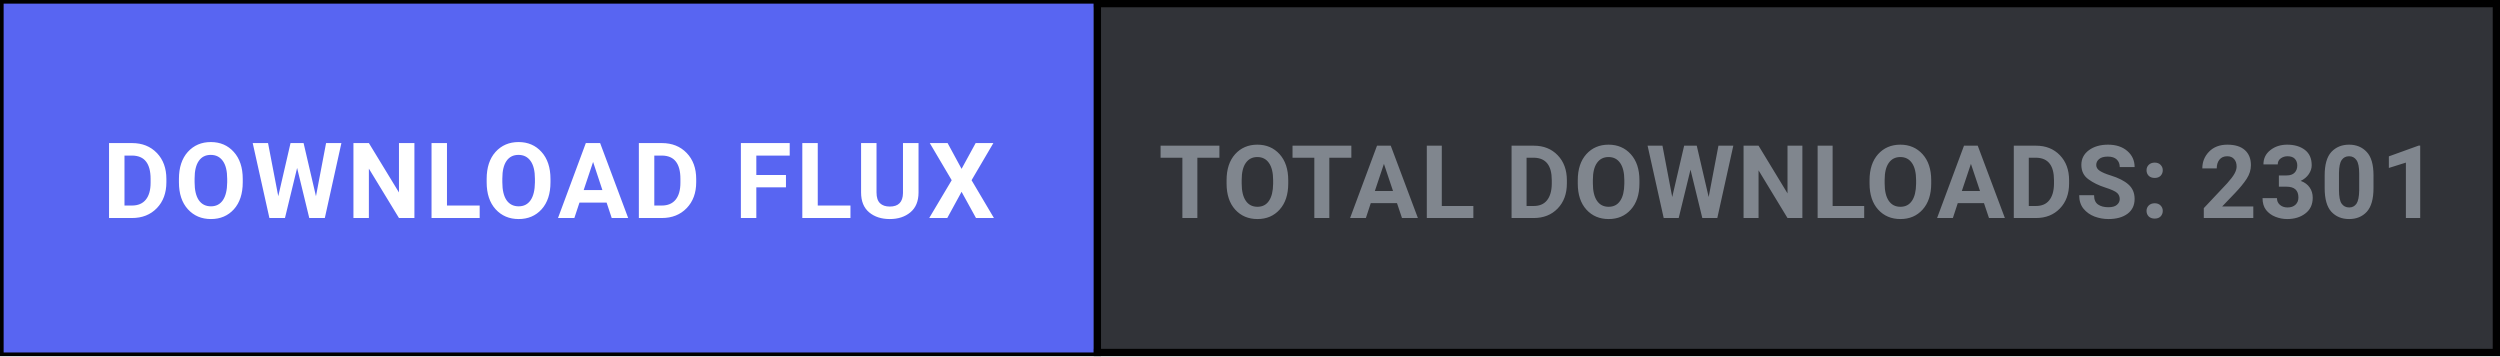
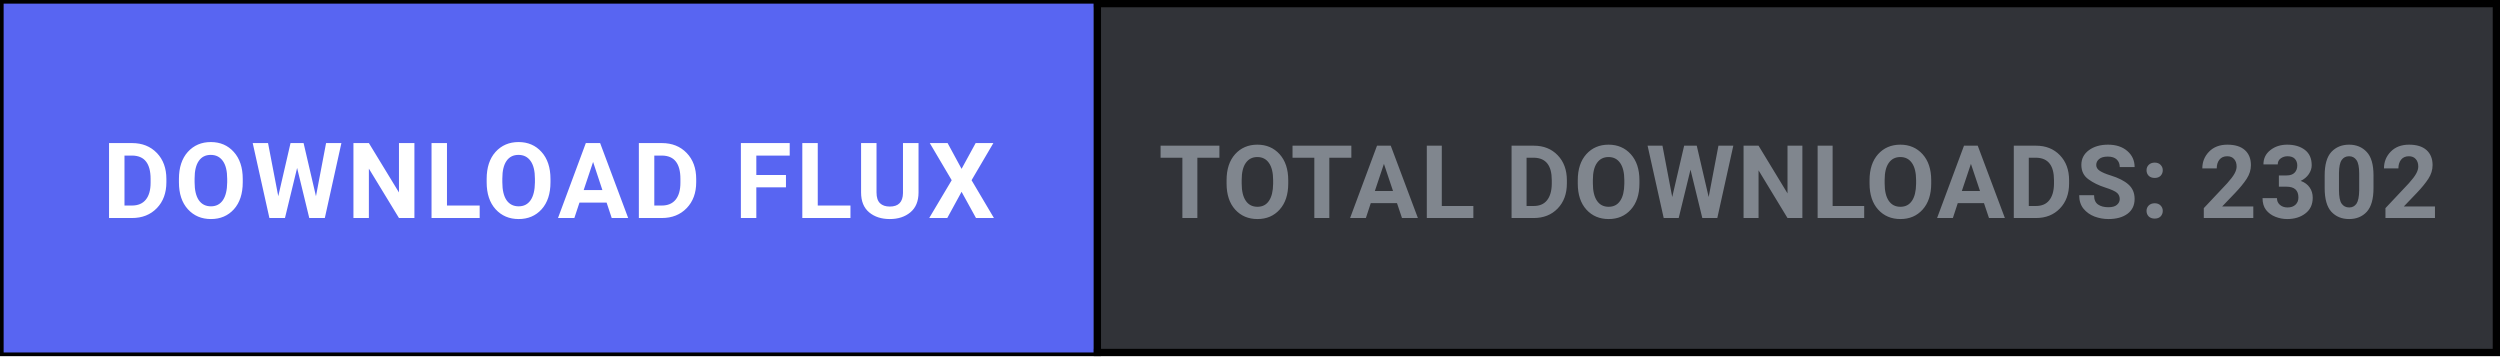
<svg xmlns="http://www.w3.org/2000/svg" width="344" height="49" viewBox="0 0 344 49" fill="none">
  <defs>
    <style>
      .btn-cta { transition: fill 0.15s ease; }
      .btn-cta:hover { fill: #4752c4; }
    </style>
  </defs>
  <rect x="0.5" y="0.5" width="343" height="48" fill="#313338" stroke="#000000" stroke-width="1" />
  <a href="https://github.com/shifatsrm09/FLUX/releases/latest/download/FLUX-Setup.exe" target="_blank" style="cursor: pointer;">
    <rect class="btn-cta" x="0.5" y="0.5" width="150" height="48" fill="#5865F2" />
    <text x="75.5" y="30" fill="#FFFFFF" font-family="-apple-system, BlinkMacSystemFont, 'Segoe UI', Roboto, Helvetica, Arial, sans-serif" font-size="14.5" font-weight="700" text-anchor="middle" letter-spacing="0.5">DOWNLOAD FLUX</text>
  </a>
  <line x1="151" y1="0" x2="151" y2="49" stroke="#000000" stroke-width="1" />
-   <text x="247.5" y="30" fill="#80868E" font-family="-apple-system, BlinkMacSystemFont, 'Segoe UI', Roboto, Helvetica, Arial, sans-serif" font-size="14" font-weight="600" text-anchor="middle" letter-spacing="0.3">TOTAL DOWNLOADS: 2301</text>
+   <text x="247.5" y="30" fill="#80868E" font-family="-apple-system, BlinkMacSystemFont, 'Segoe UI', Roboto, Helvetica, Arial, sans-serif" font-size="14" font-weight="600" text-anchor="middle" letter-spacing="0.3">TOTAL DOWNLOADS: 2302</text>
</svg>
